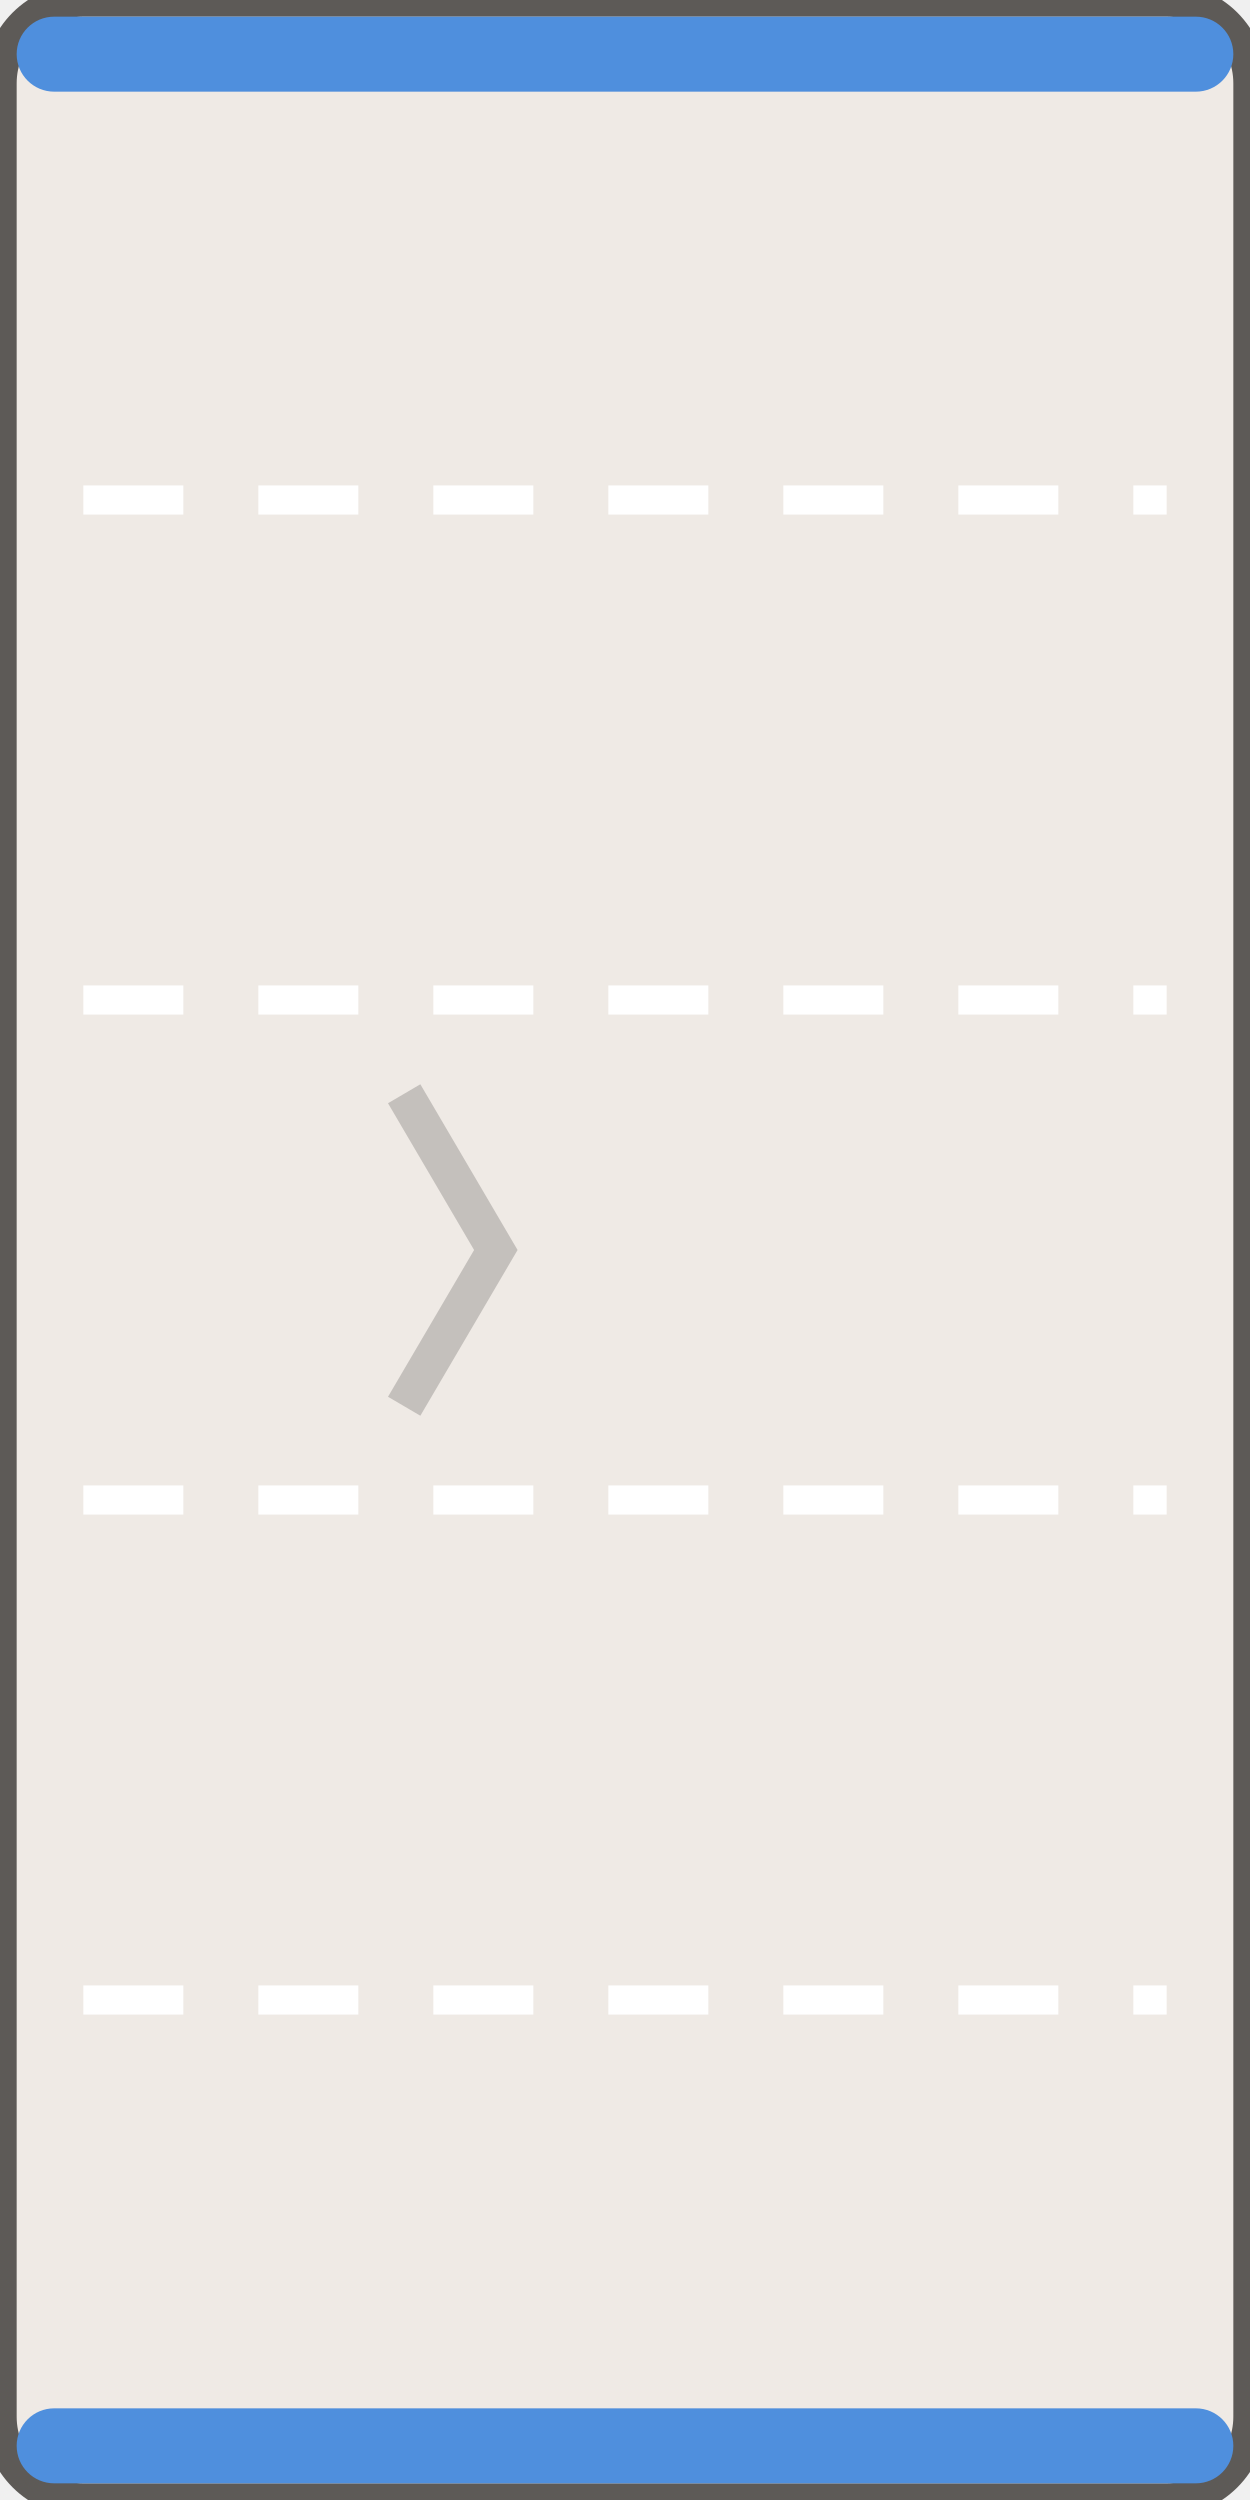
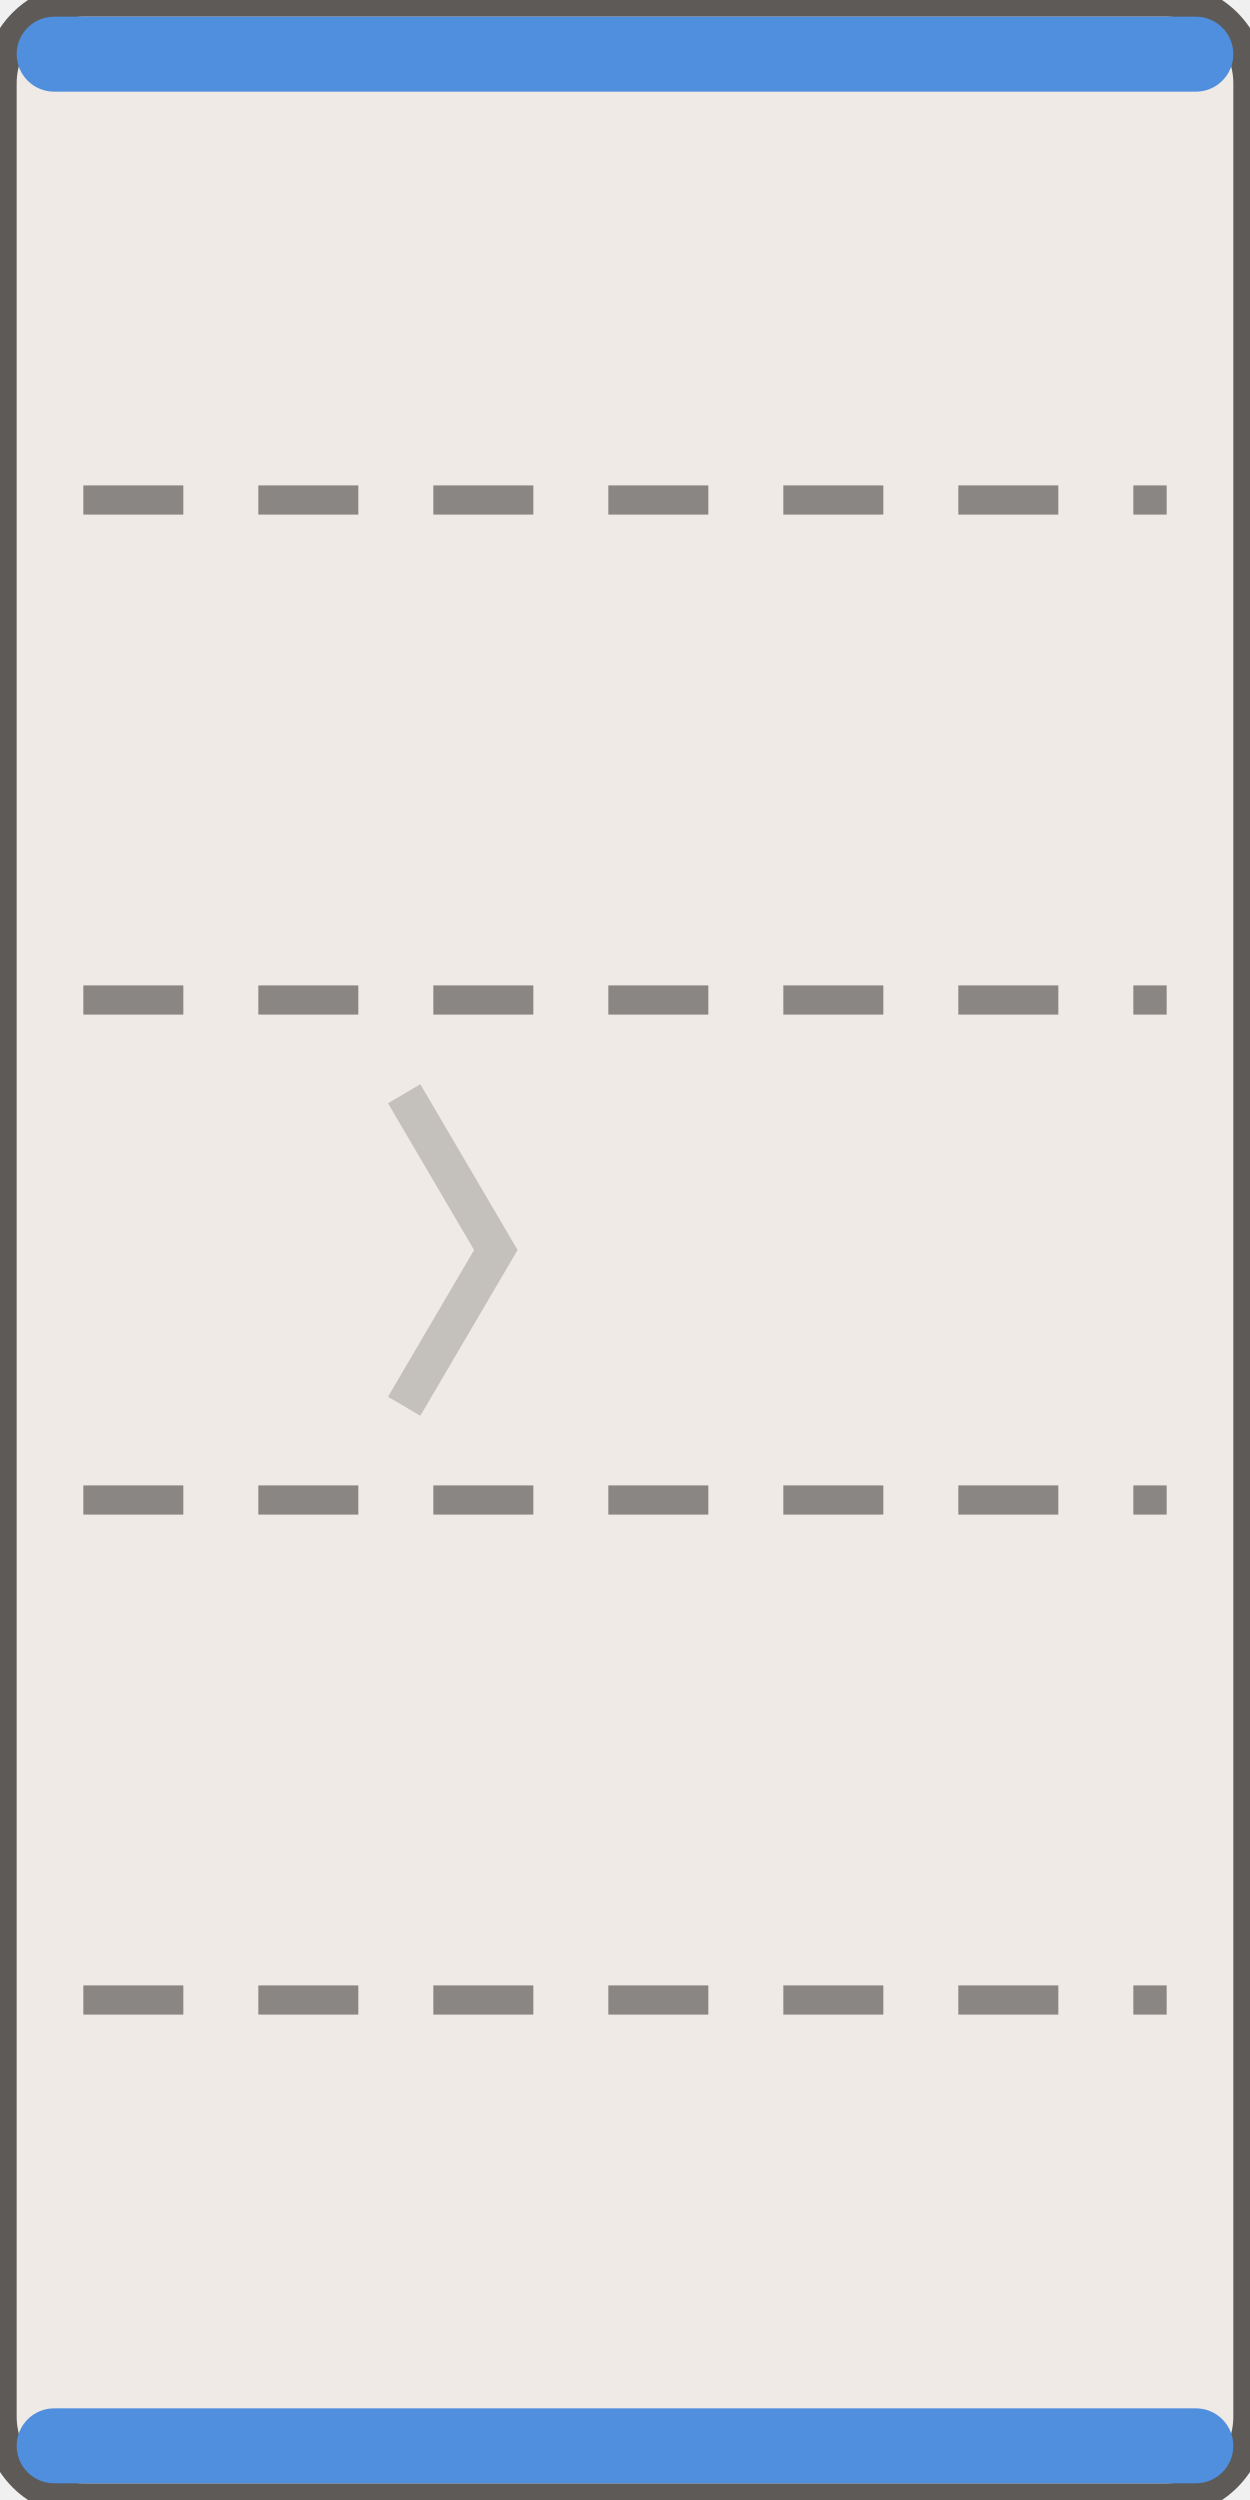
<svg xmlns="http://www.w3.org/2000/svg" width="30" height="60" viewBox="-15.0 -30.0 30 60">
  <rect x="-15.00" y="-30.00" width="30.00" height="60.00" rx="2.00" fill="#efeae5" stroke="#5d5a57" stroke-width="0.8" />
  <rect x="-14.60" y="-29.60" width="29.20" height="1.80" rx="0.90" fill="#4f8fdd" stroke="none" stroke-width="0.8" />
  <rect x="-14.60" y="27.80" width="29.20" height="1.80" rx="0.90" fill="#4f8fdd" stroke="none" stroke-width="0.8" />
-   <line x1="-13.00" y1="-18.00" x2="13.00" y2="-18.00" stroke="#ffffff" stroke-width="0.7" stroke-dasharray="2.4,1.8" />
-   <line x1="-13.00" y1="-6.00" x2="13.00" y2="-6.00" stroke="#ffffff" stroke-width="0.7" stroke-dasharray="2.4,1.8" />
-   <line x1="-13.00" y1="6.00" x2="13.00" y2="6.00" stroke="#ffffff" stroke-width="0.7" stroke-dasharray="2.4,1.8" />
-   <line x1="-13.00" y1="18.00" x2="13.00" y2="18.00" stroke="#ffffff" stroke-width="0.7" stroke-dasharray="2.4,1.8" />
+   <line x1="-13.00" y1="-18.00" x2="13.00" y2="-18.00" stroke="#8a8683" stroke-width="0.7" stroke-dasharray="2.4,1.8" />
+   <line x1="-13.00" y1="-6.00" x2="13.00" y2="-6.00" stroke="#8a8683" stroke-width="0.7" stroke-dasharray="2.4,1.8" />
+   <line x1="-13.00" y1="6.00" x2="13.00" y2="6.00" stroke="#8a8683" stroke-width="0.7" stroke-dasharray="2.4,1.8" />
+   <line x1="-13.00" y1="18.00" x2="13.00" y2="18.00" stroke="#8a8683" stroke-width="0.7" stroke-dasharray="2.4,1.8" />
  <path d="M -5.30 -3.75 L -3.10 0.00 L -5.30 3.75" fill="none" stroke="rgba(0,0,0,.18)" stroke-width="0.9" />
</svg>
